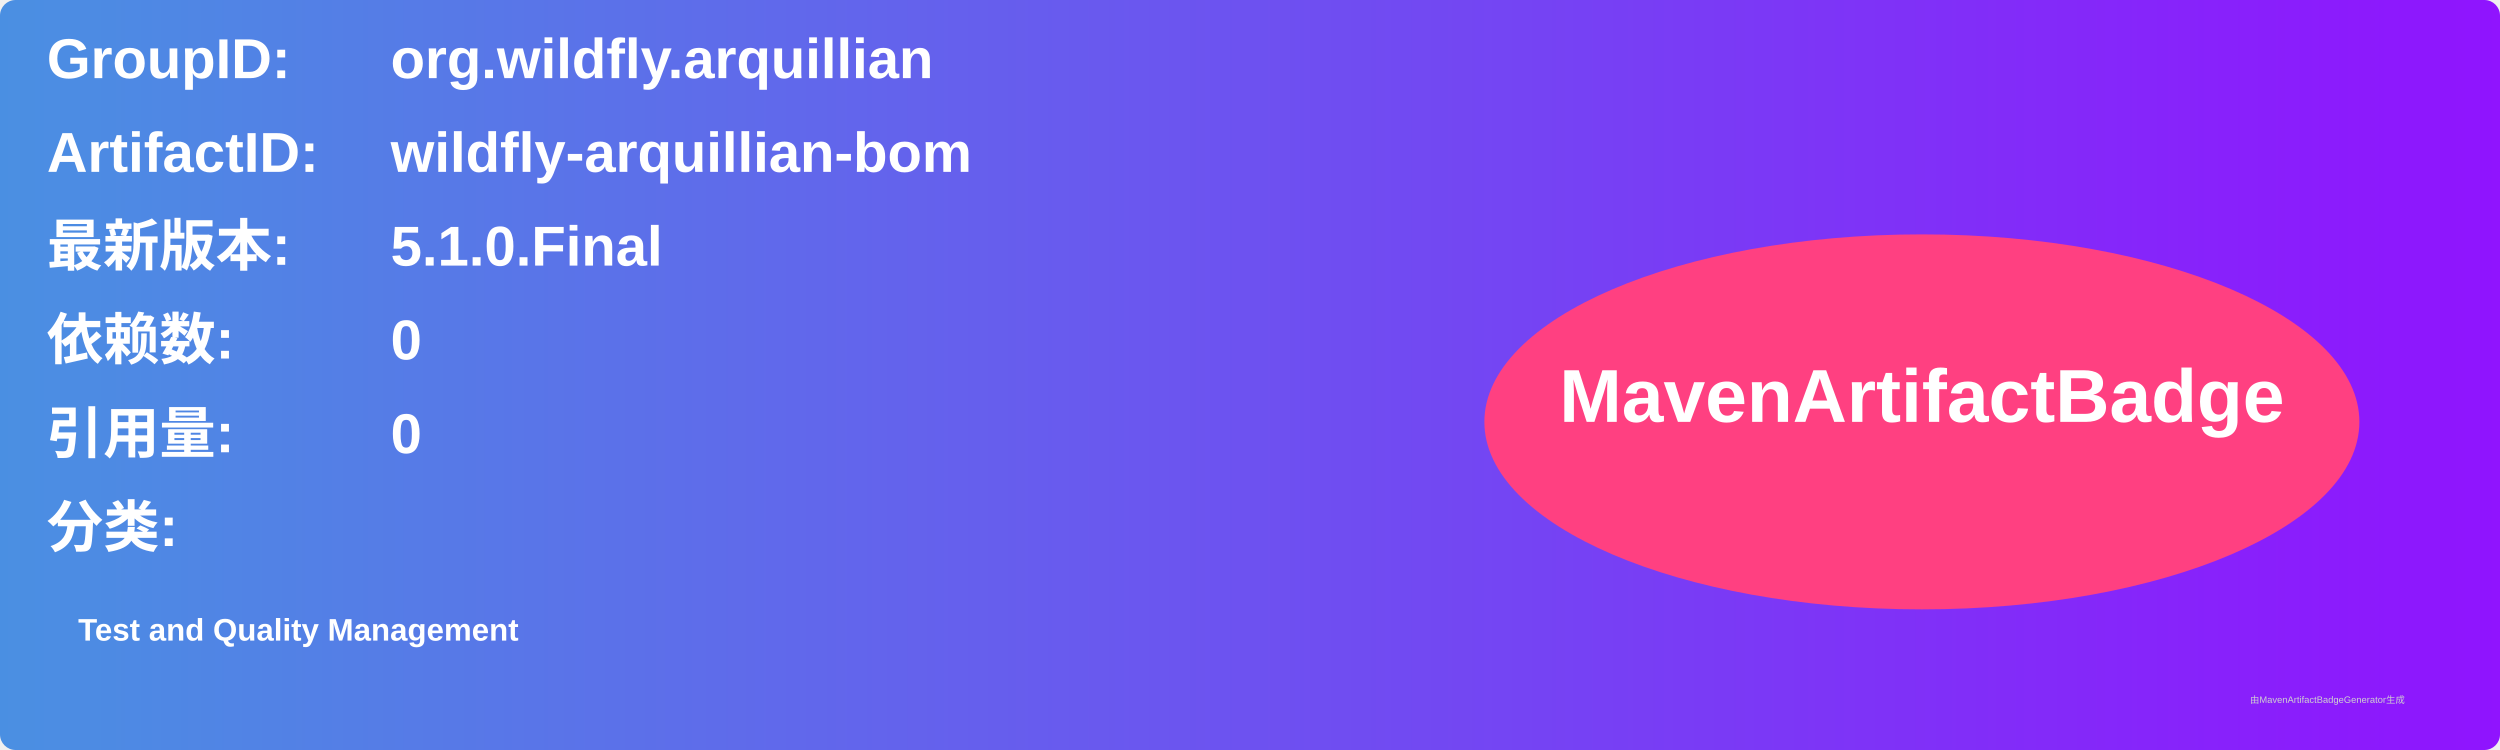
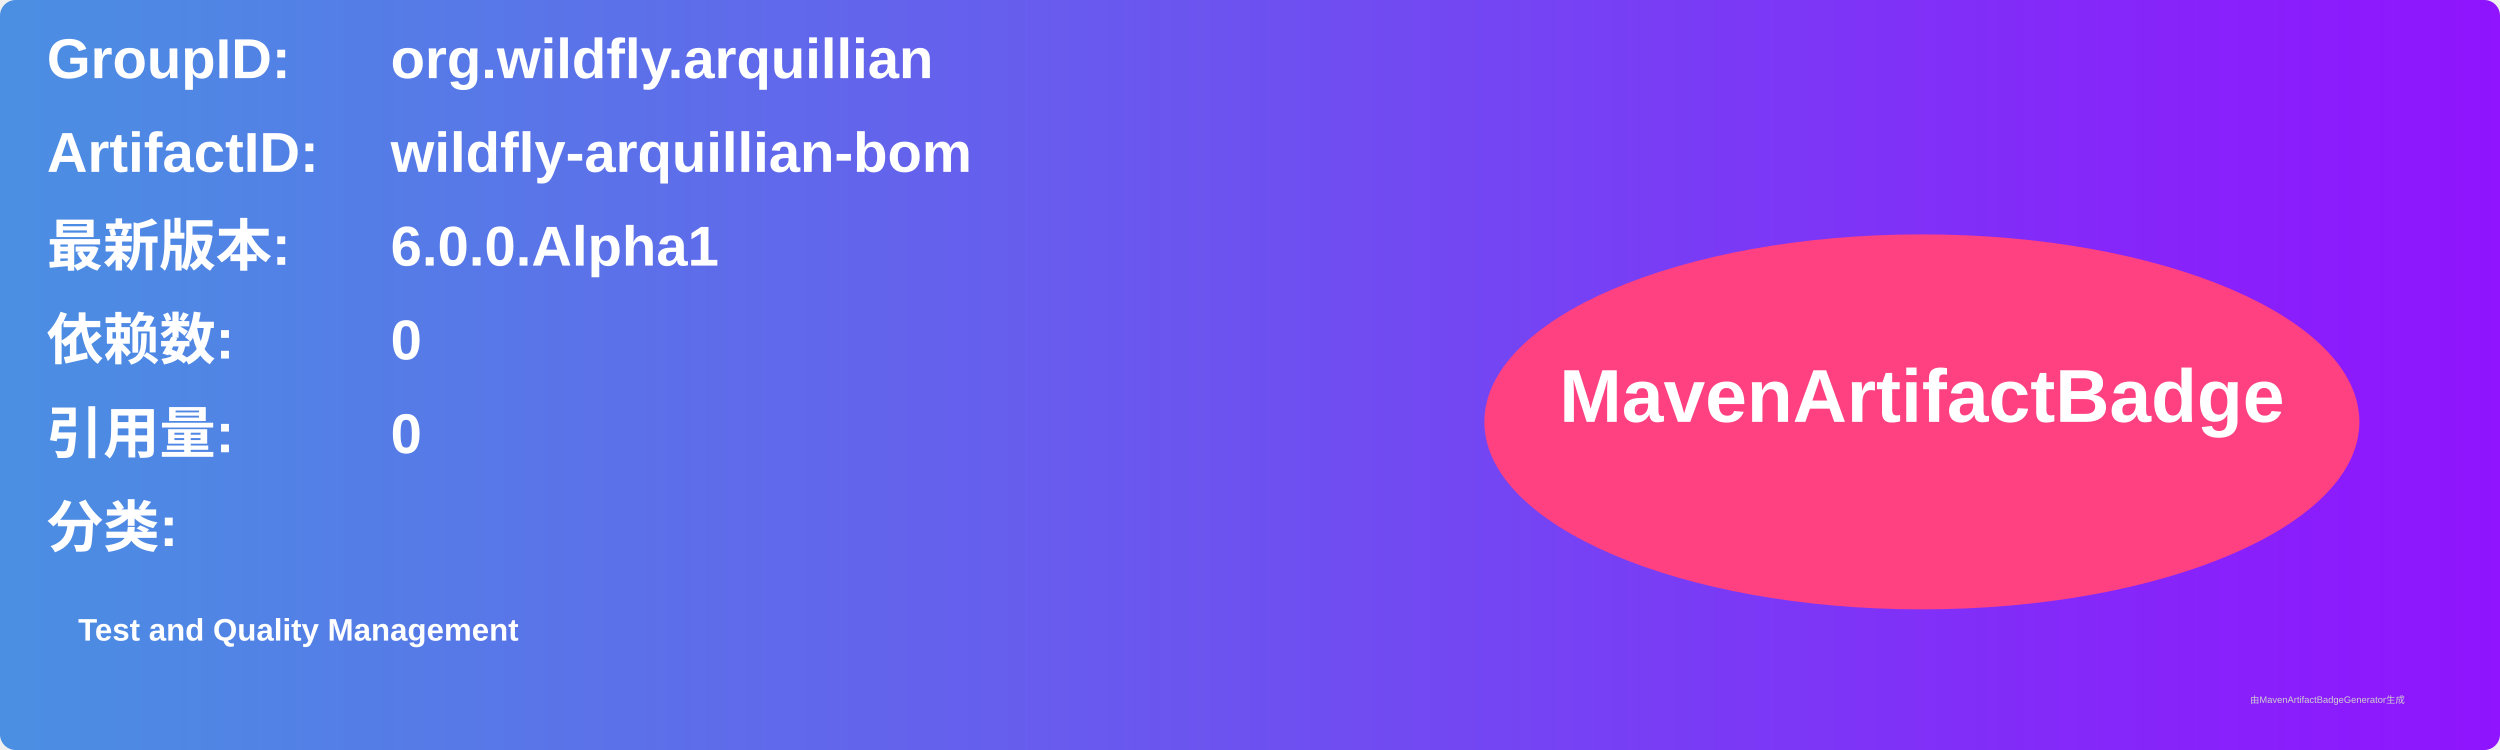
<svg xmlns="http://www.w3.org/2000/svg" width="800" height="240" viewBox="0 0 800 240">
  <linearGradient id="grad" x1="0%" y1="0%" x2="100%" y2="0%">
    <stop offset="0%" stop-color="#4a90e2" />
    <stop offset="100%" stop-color="#9013fe" />
  </linearGradient>
  <rect width="100%" height="100%" rx="5" ry="5" fill="url(#grad)" />
  <g transform="translate(15, 15)">
    <text x="0" y="10" font-family="Arial" font-size="18" fill="white" font-weight="bold" width="260">GroupID:</text>
    <text x="110" y="10" font-family="Arial" font-size="18" fill="white" font-weight="bold" width="460">org.wildfly.arquillian</text>
    <text x="0" y="40" font-family="Arial" font-size="18" fill="white" font-weight="bold" width="260">ArtifactID:</text>
    <text x="110" y="40" font-family="Arial" font-size="18" fill="white" font-weight="bold" width="460">wildfly-arquillian-bom</text>
    <text x="0" y="70" font-family="Arial" font-size="18" fill="white" font-weight="bold">最新版本:</text>
    <text x="110" y="70" font-family="Arial" font-size="18" fill="white" font-weight="bold">
-       <tspan font-weight="bold">5.1.0.Final</tspan>
+       <tspan font-weight="bold">6.0.0.Alpha1</tspan>
    </text>
    <text x="0" y="100" font-family="Arial" font-size="18" fill="white" font-weight="bold">依赖数: </text>
    <text x="110" y="100" font-family="Arial" font-size="18" fill="white">
      <tspan font-weight="bold">0</tspan>
    </text>
    <text x="0" y="130" font-family="Arial" font-size="18" fill="white" font-weight="bold">引用量: </text>
    <text x="110" y="130" font-family="Arial" font-size="18" fill="white">
      <tspan font-weight="bold">0</tspan>
    </text>
    <text x="0" y="160" font-family="Arial" font-size="18" fill="white" font-weight="bold">分类:</text>
    <text x="10" y="190" font-family="Arial" font-size="10" fill="white">
      <tspan font-weight="bold">Test and Quality Management</tspan>
    </text>
    <ellipse cx="600" cy="120" rx="140" ry="60" fill="#ff4081" />
    <text x="600" y="120" text-anchor="middle" font-family="Arial" font-size="24" fill="white" font-weight="bold">MavenArtifactBadge</text>
  </g>
  <text x="720" y="225" font-family="Arial" font-size="3" fill="#d0d0d0">由MavenArtifactBadgeGenerator生成</text>
</svg>
